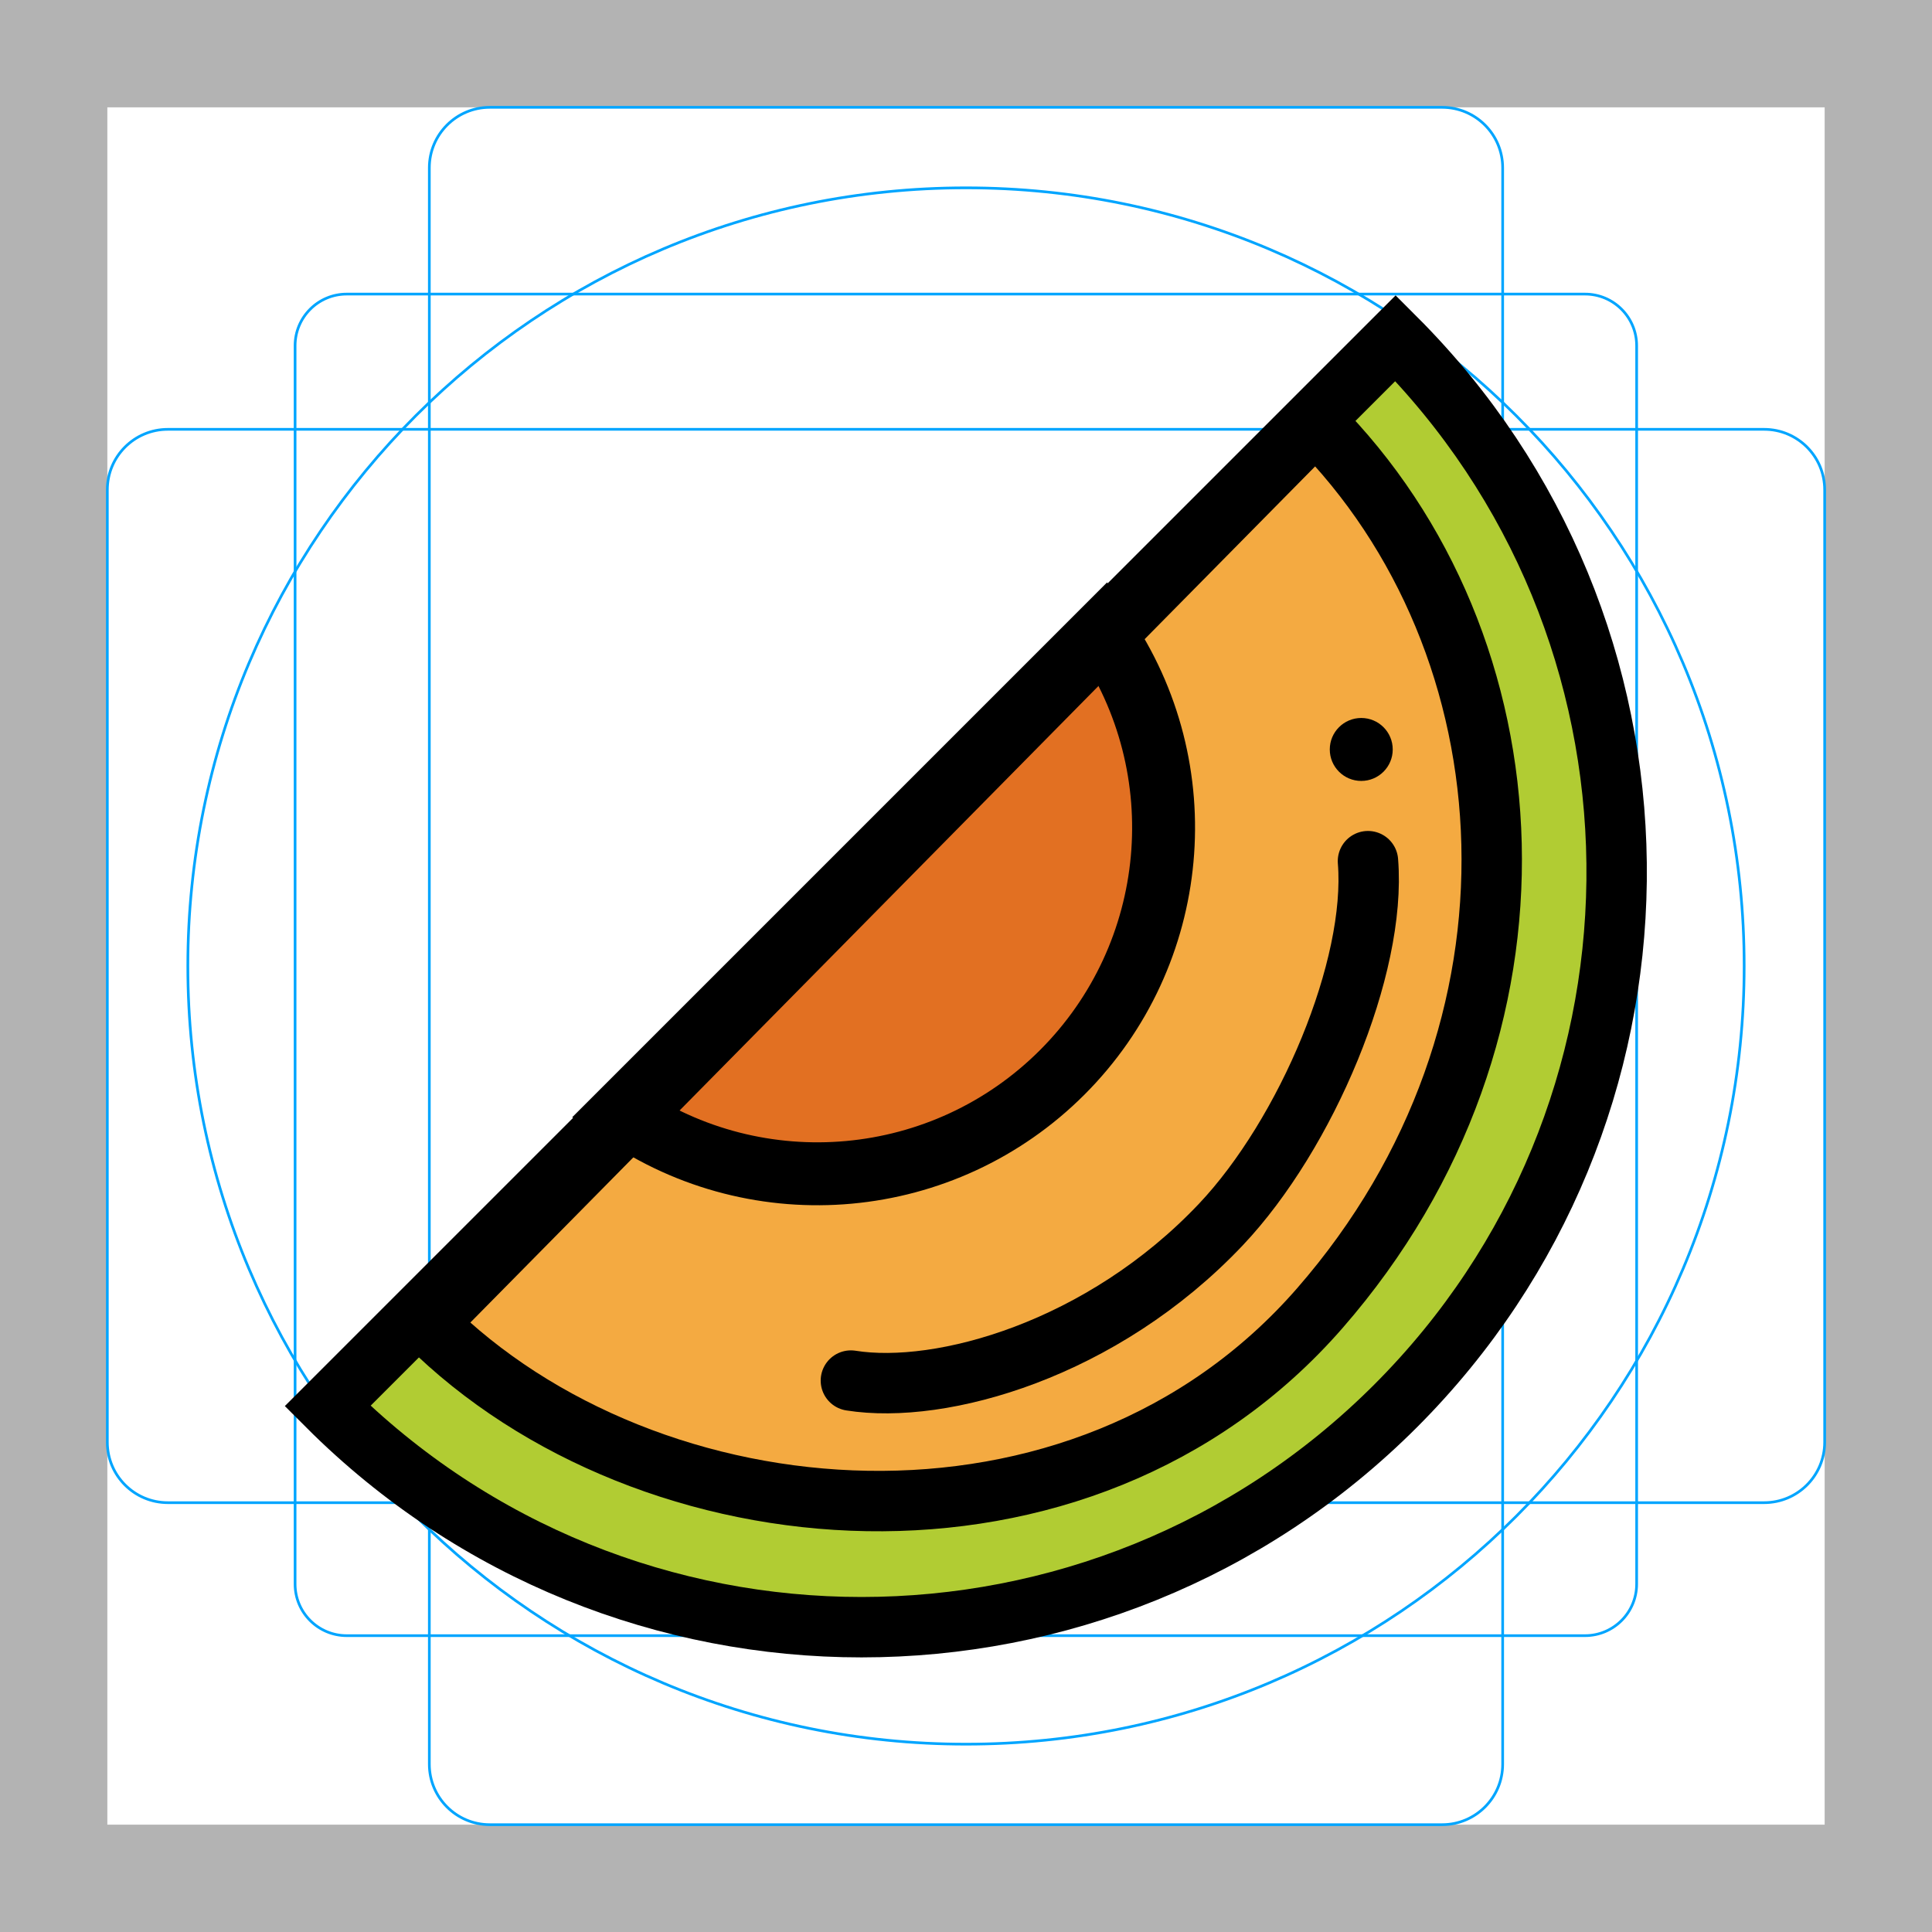
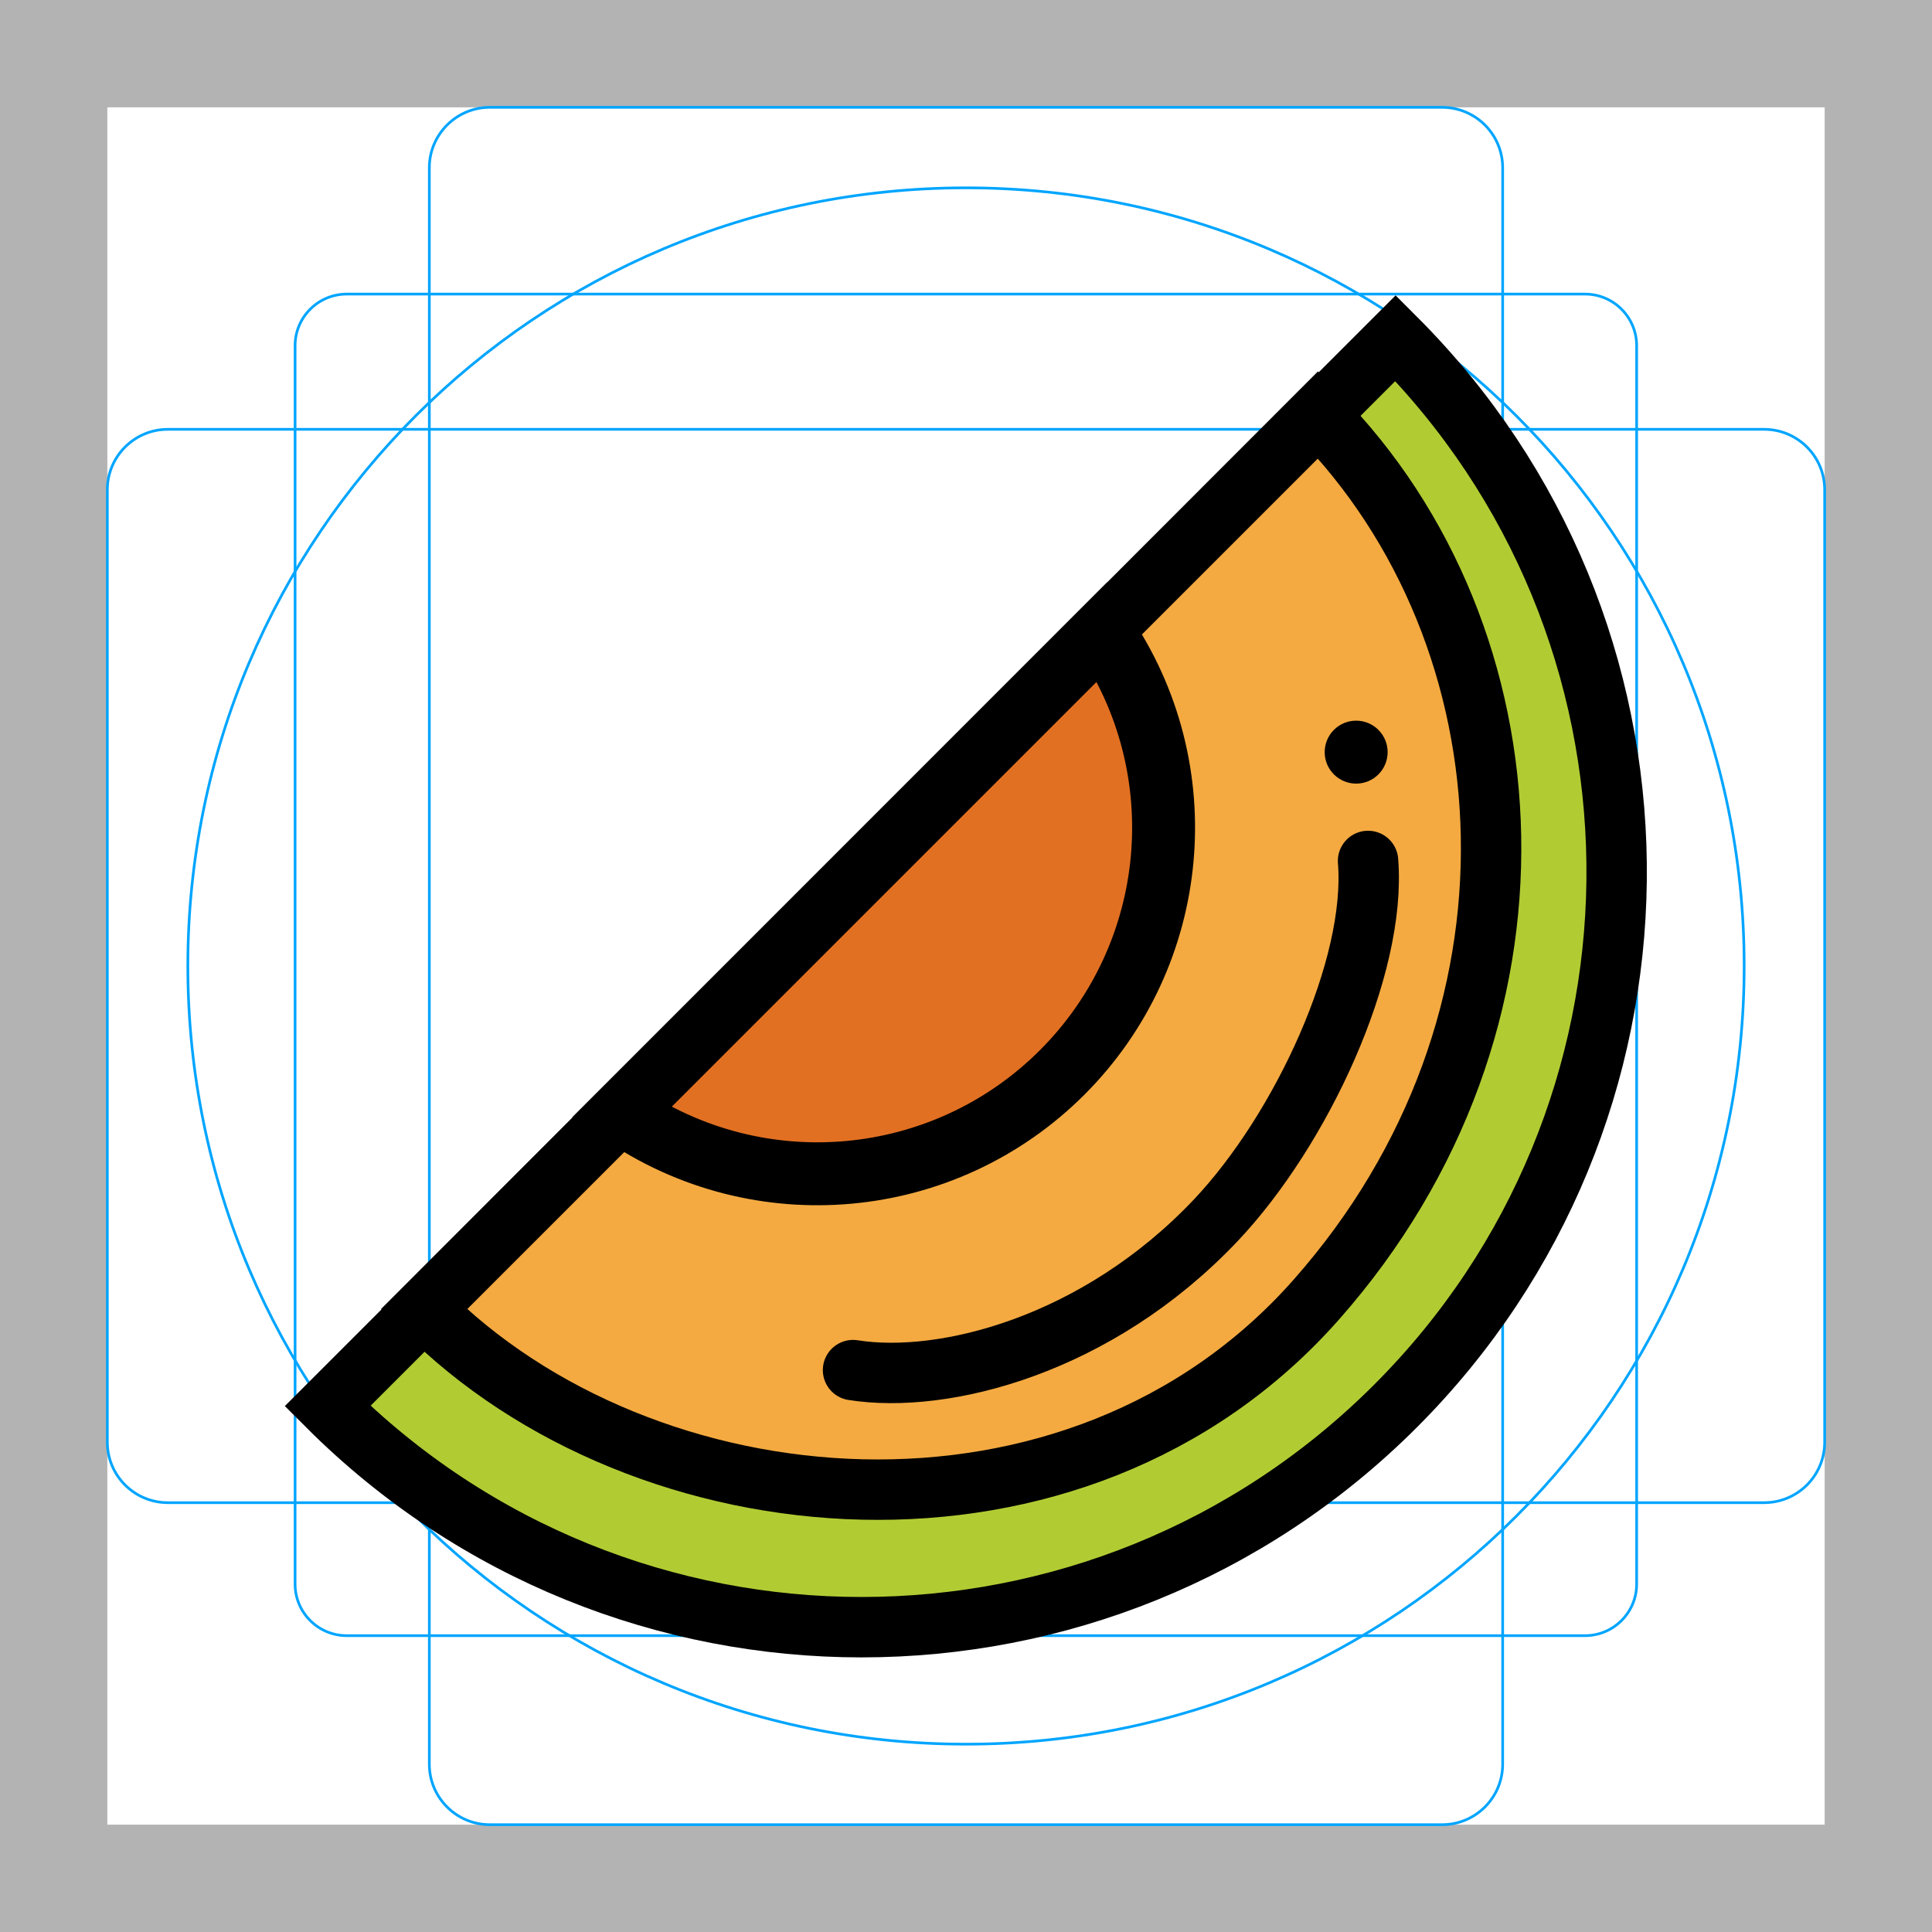
<svg xmlns="http://www.w3.org/2000/svg" id="emoji" viewBox="0 0 72 72">
  <g id="grid">
    <path d="M68,4V68H4V4H68m4-4H0V72H72V0Z" fill="#b3b3b3" />
    <path d="m12.92 10.96h46.15a1.923 1.923 0 0 1 1.923 1.923v46.15a1.923 1.923 0 0 1-1.923 1.923h-46.15a1.923 1.923 0 0 1-1.923-1.923v-46.15a1.923 1.923 0 0 1 1.923-1.923z" fill="none" stroke="#00a5ff" stroke-miterlimit="10" stroke-width="0.1" />
    <rect x="16" y="4" width="40" height="64" rx="2.254" ry="2.254" fill="none" stroke="#00a5ff" stroke-miterlimit="10" stroke-width="0.1" />
    <rect transform="translate(72) rotate(90)" x="16" y="4" width="40" height="64" rx="2.254" ry="2.254" fill="none" stroke="#00a5ff" stroke-miterlimit="10" stroke-width="0.1" />
    <circle cx="36" cy="36" r="29" fill="none" stroke="#00a5ff" stroke-miterlimit="10" stroke-width="0.1" />
  </g>
  <g id="color">
    <path d="m52.6 12.6a28.14 28.14 0 0 1-39.8 39.8z" fill="#b1cc33" />
    <path d="m49.62 15.76c8.22 8.247 8.118 25.21-0.115 33.45-8.233 8.233-24.75 8.335-32.99 0.115z" fill="#f4aa41" />
    <path d="m41.67 23.53a12.9 12.9 0 0 1-17.94 17.94z" fill="#e27022" />
  </g>
  <g id="line">
    <path d="m52.01 12.6c0.168 0.168 0.333 0.337 0.495 0.508 10.49 11.02 10.32 28.47-0.498 39.29-10.99 10.99-28.81 10.99-39.8 0.002z" stroke-miterlimit="10" fill="none" stroke-width="2.251" stroke="#000" />
-     <path d="m49.03 15.76c8.22 8.247 9.209 22.61 0.157 32.99-8.877 10.19-25.02 8.787-33.27 0.568z" stroke-miterlimit="10" fill="none" stroke-width="2.251" stroke="#000" />
+     <path d="m49.11 15.44c8.167 8.299 9.065 22.67-0.053 32.99-8.942 10.13-25.08 8.628-33.27 0.357z" stroke-miterlimit="10" fill="none" stroke-width="2.251" stroke="#000" />
    <path d="m41.09 23.53a12.9 12.9 0 0 1-17.94 17.94z" stroke-miterlimit="10" fill="none" stroke-width="2.345" stroke="#000" />
-     <path d="m31.71 51.45c3.369 0.537 9.37-1.145 13.79-5.817 3.186-3.371 5.803-9.578 5.48-13.54" fill="none" stroke-linecap="round" stroke-linejoin="round" stroke-width="2.251" stroke="#000" />
-     <circle cx="50.73" cy="27.93" r="1.173" />
+     <path d="m31.79 51.06c3.369 0.537 9.099-0.913 13.52-5.585 3.186-3.371 5.996-9.423 5.673-13.39" fill="none" stroke-linecap="round" stroke-linejoin="round" stroke-width="2.251" stroke="#000" />
+     <circle cx="50.54" cy="28.03" r="1.173" />
  </g>
</svg>
